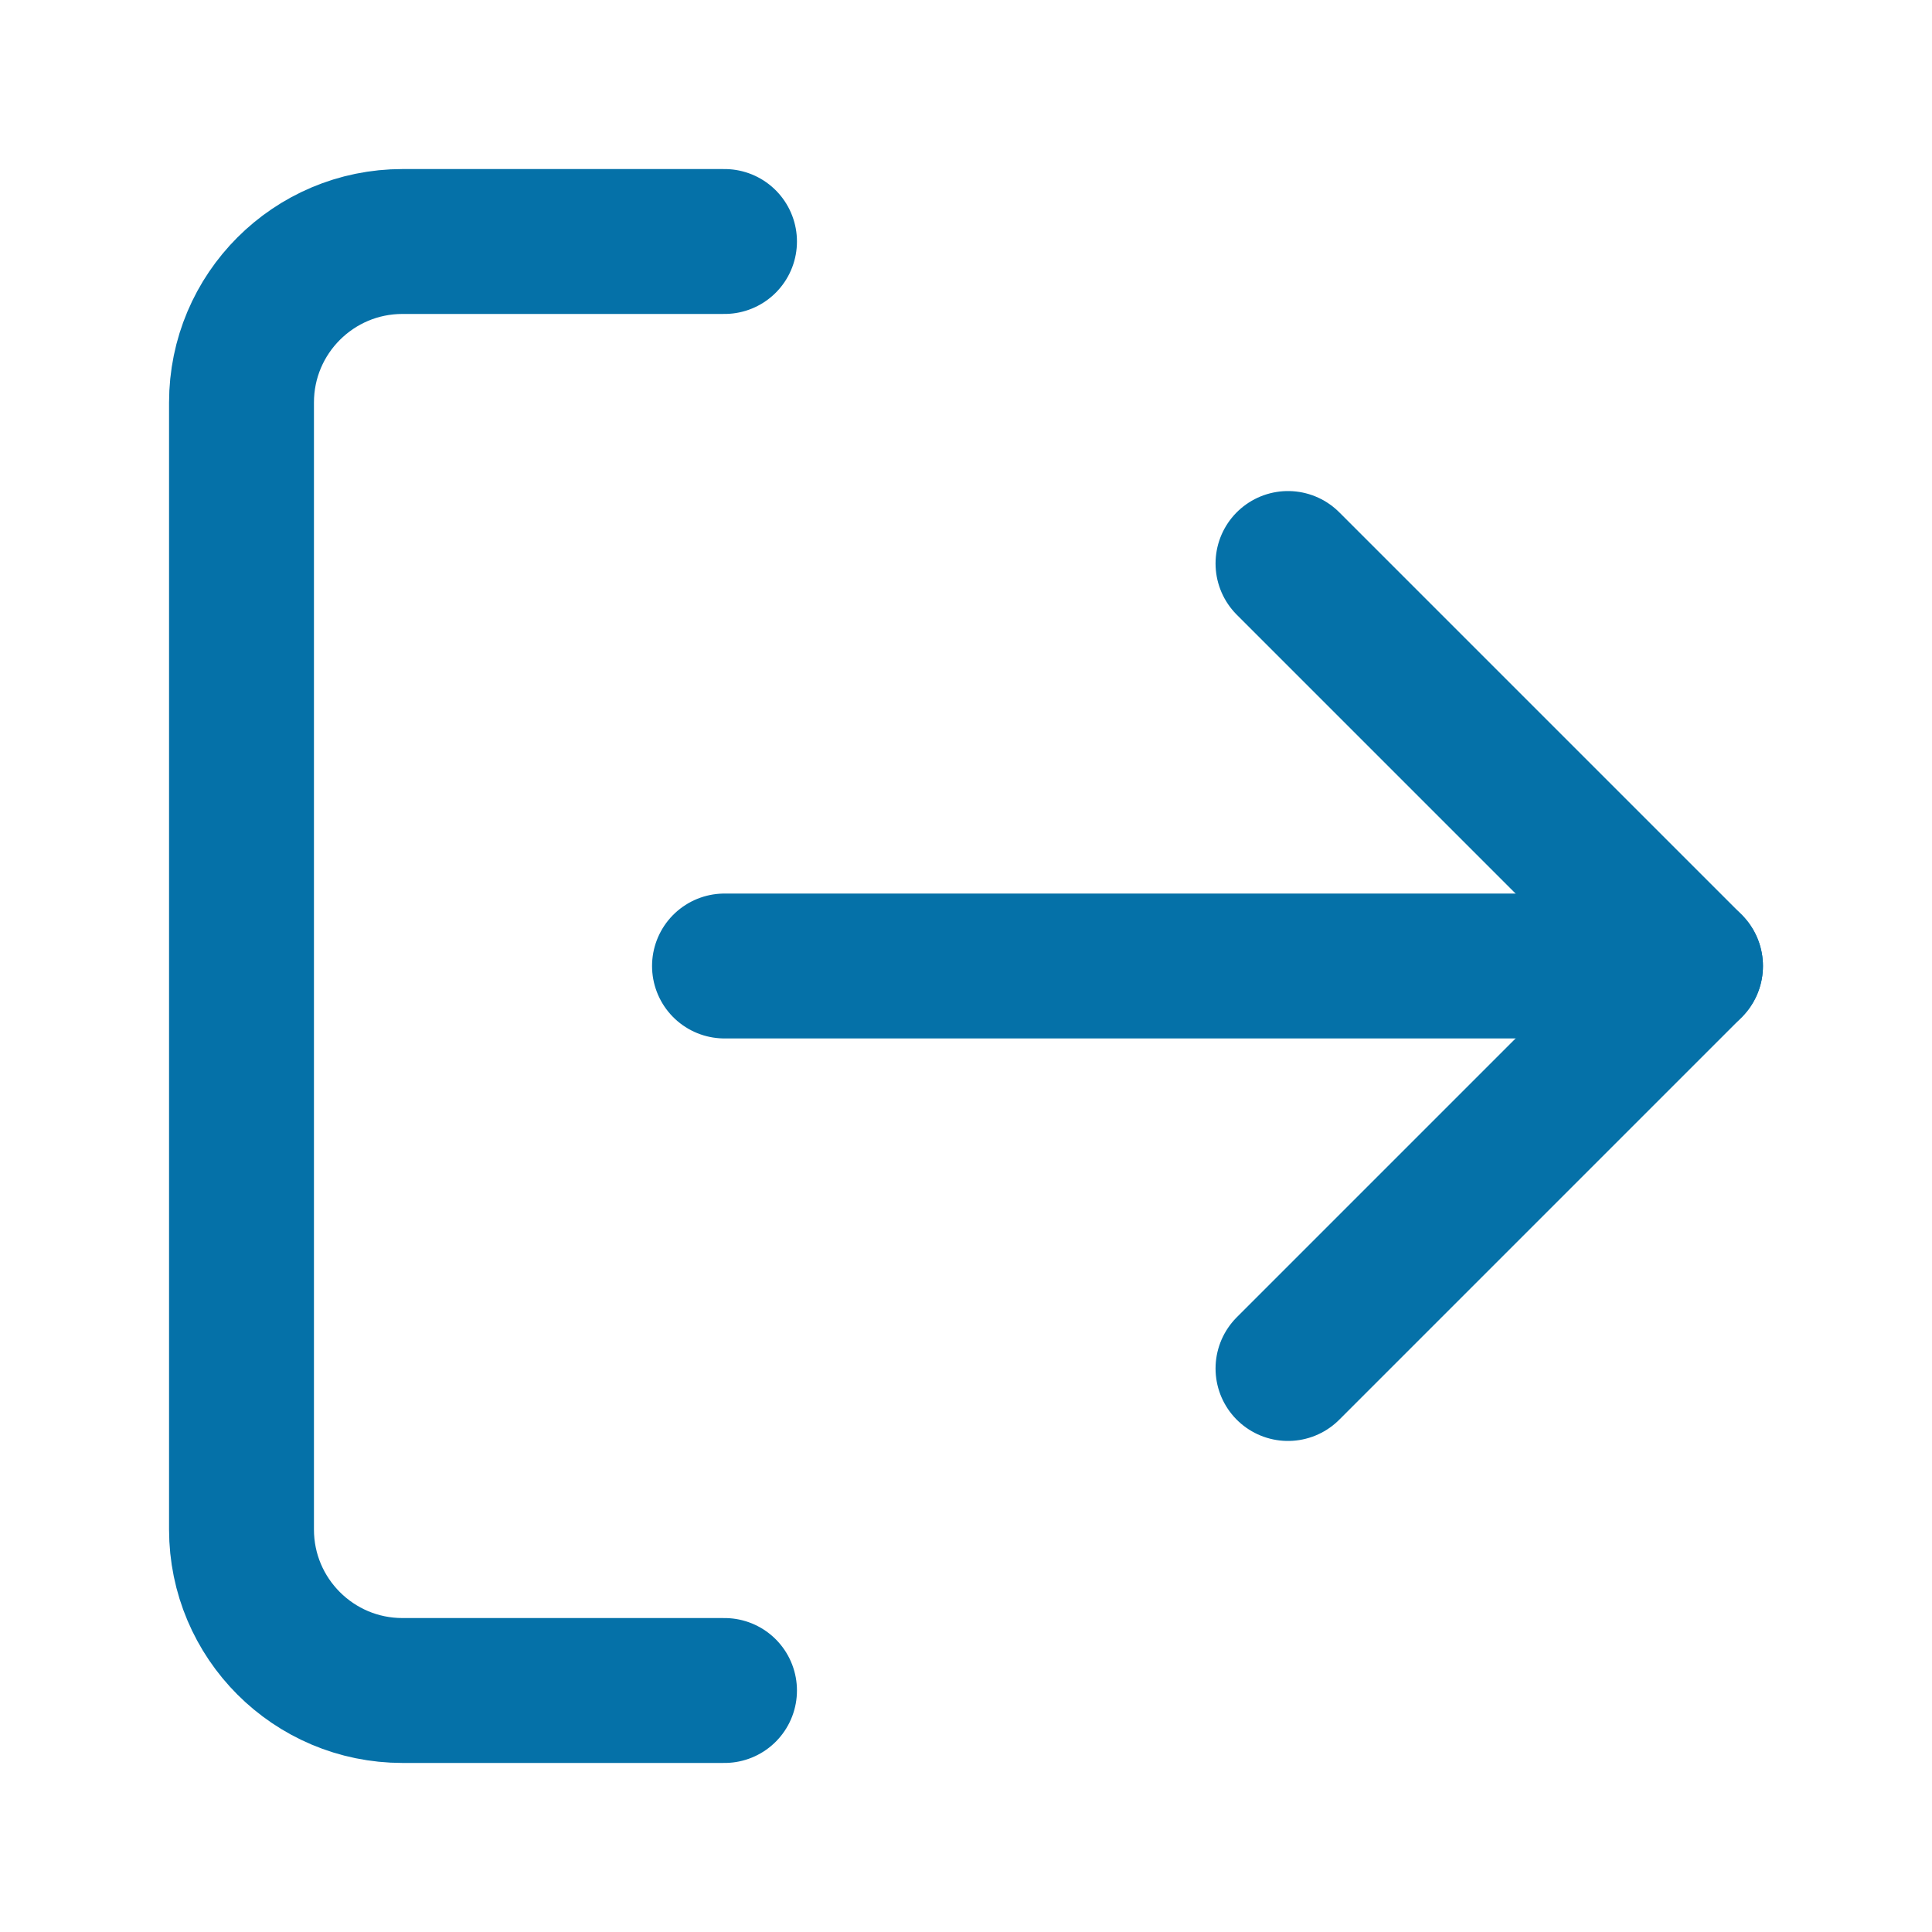
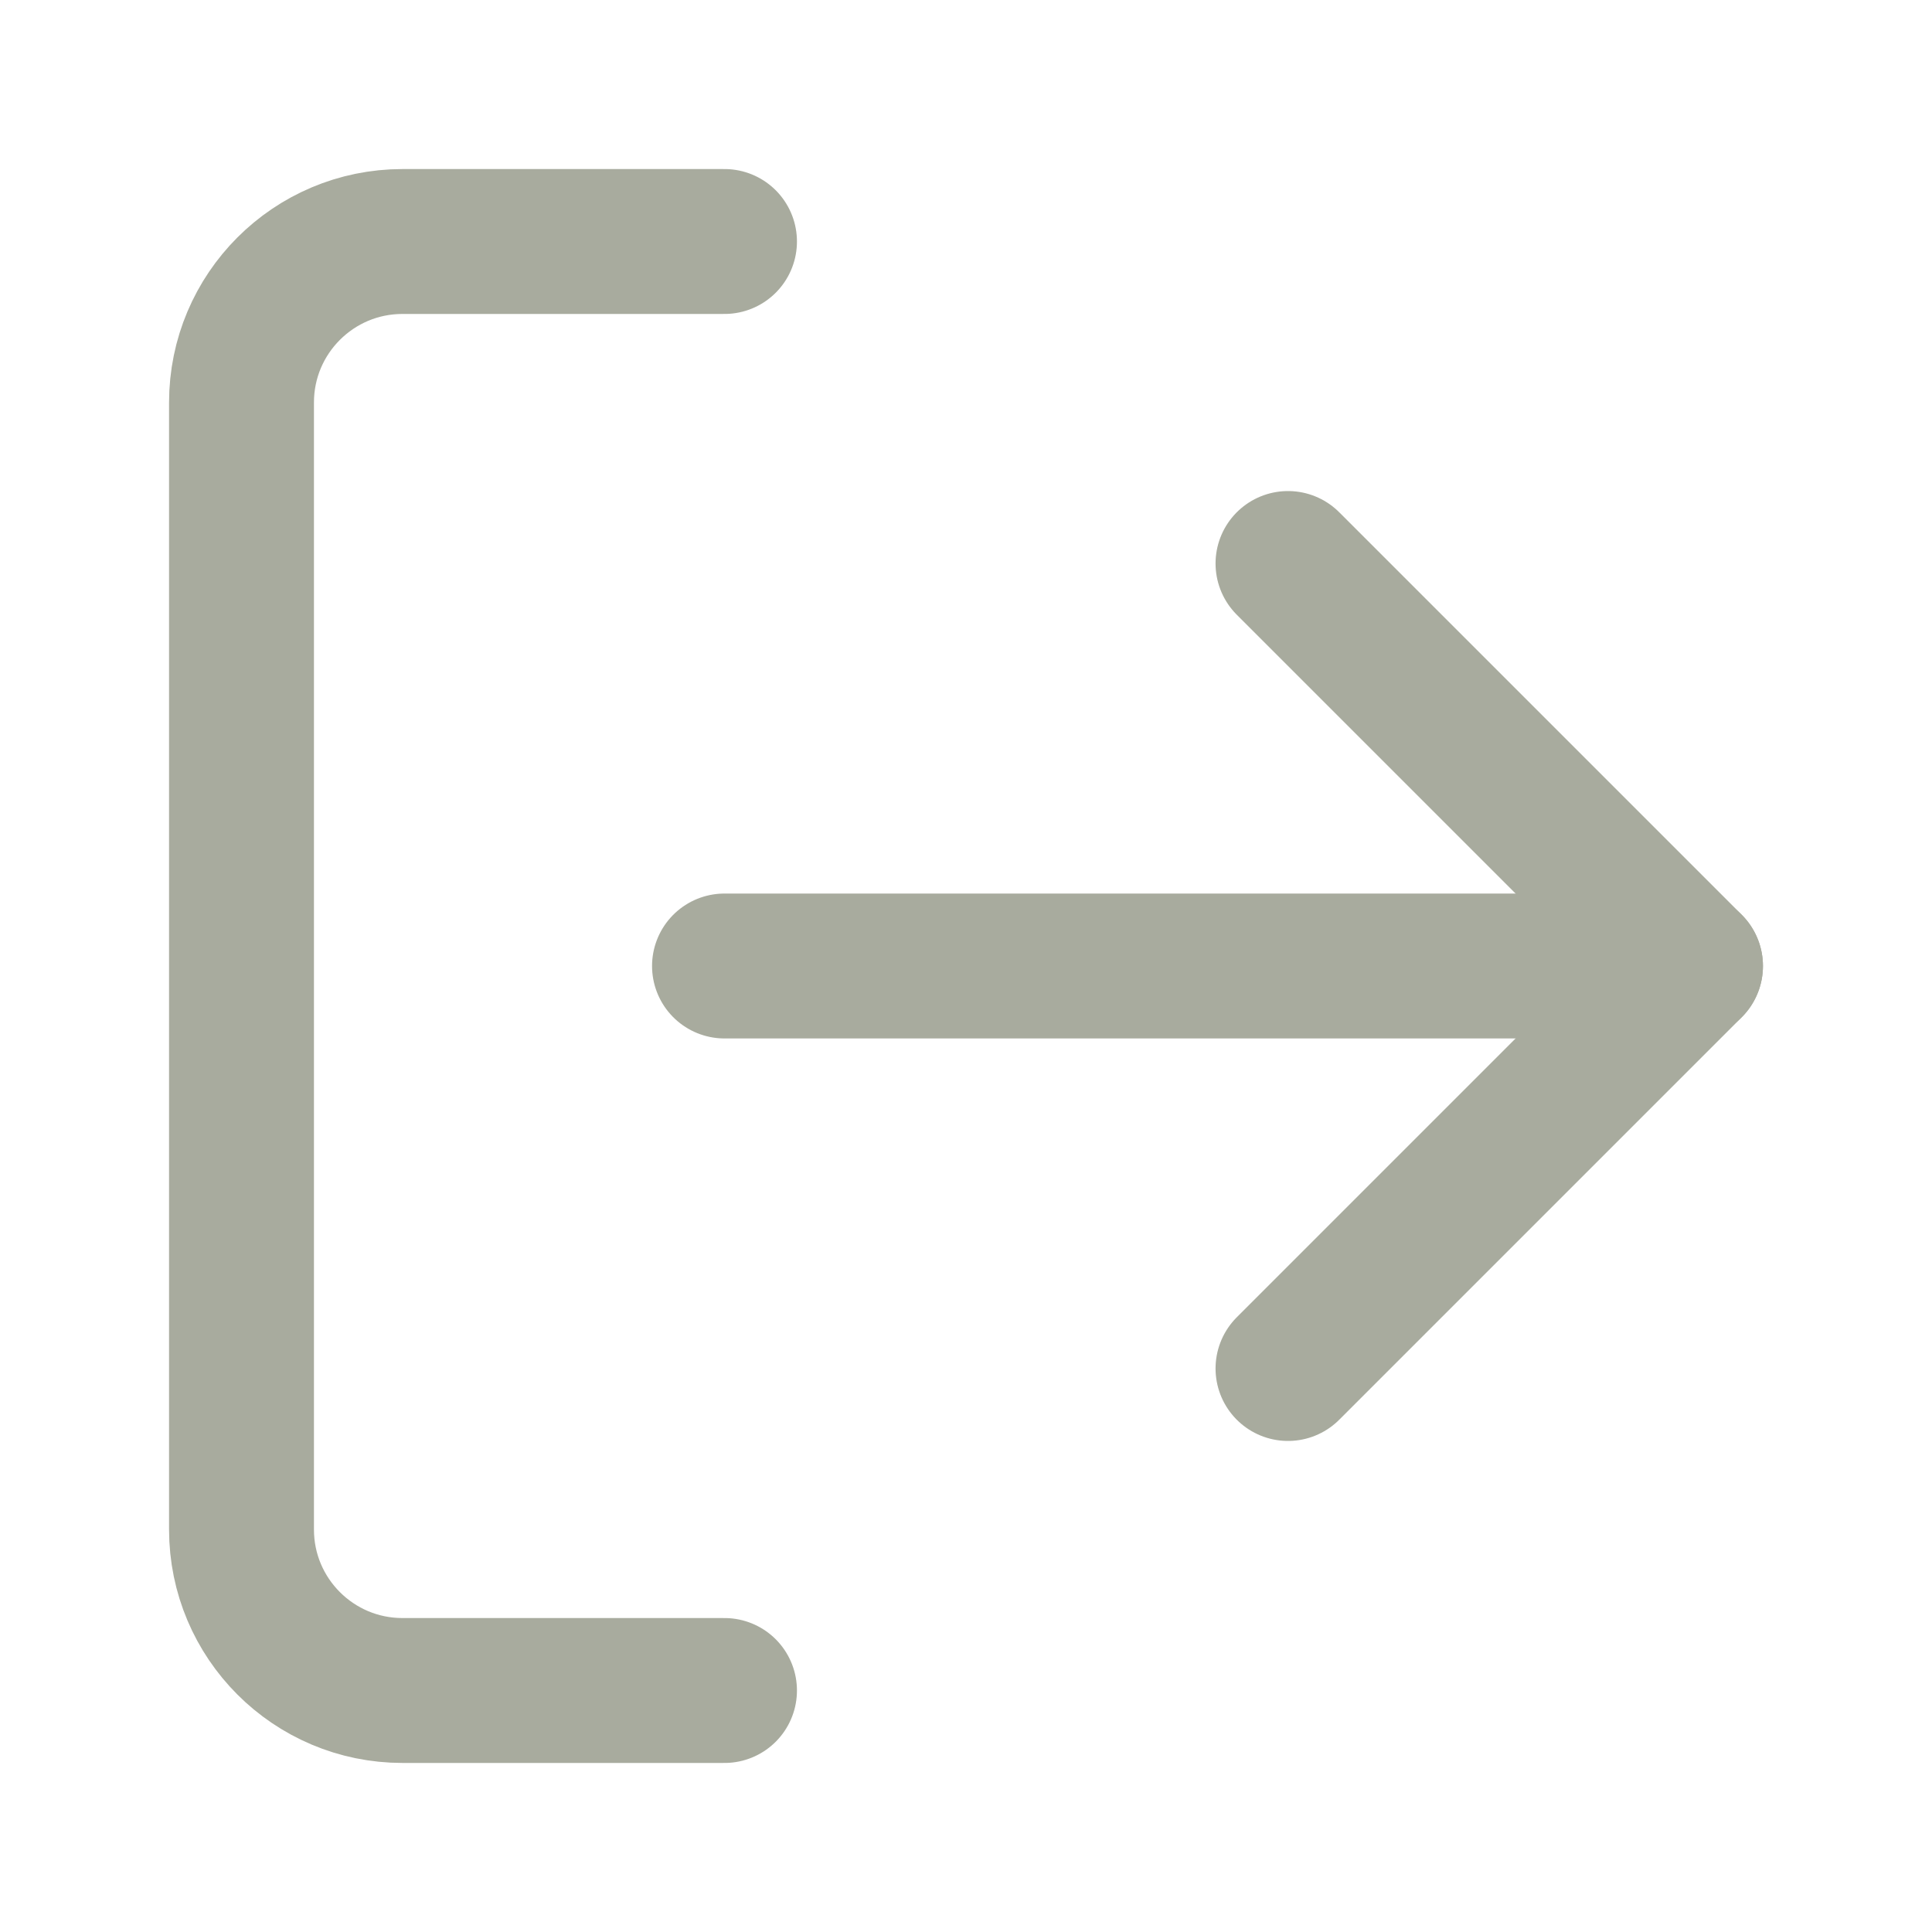
- <svg xmlns="http://www.w3.org/2000/svg" viewBox="0 0 24 24" fill="none" stroke="#0571A8" stroke-width="1.8" stroke-linecap="round" stroke-linejoin="round">
+ <svg xmlns="http://www.w3.org/2000/svg" viewBox="0 0 24 24" fill="none" stroke="#A8AB9E" stroke-width="1.8" stroke-linecap="round" stroke-linejoin="round">
  <path d="M9 21H5a2 2 0 0 1-2-2V5a2 2 0 0 1 2-2h4" />
  <polyline points="16 17 21 12 16 7" />
  <line x1="21" y1="12" x2="9" y2="12" />
</svg>
